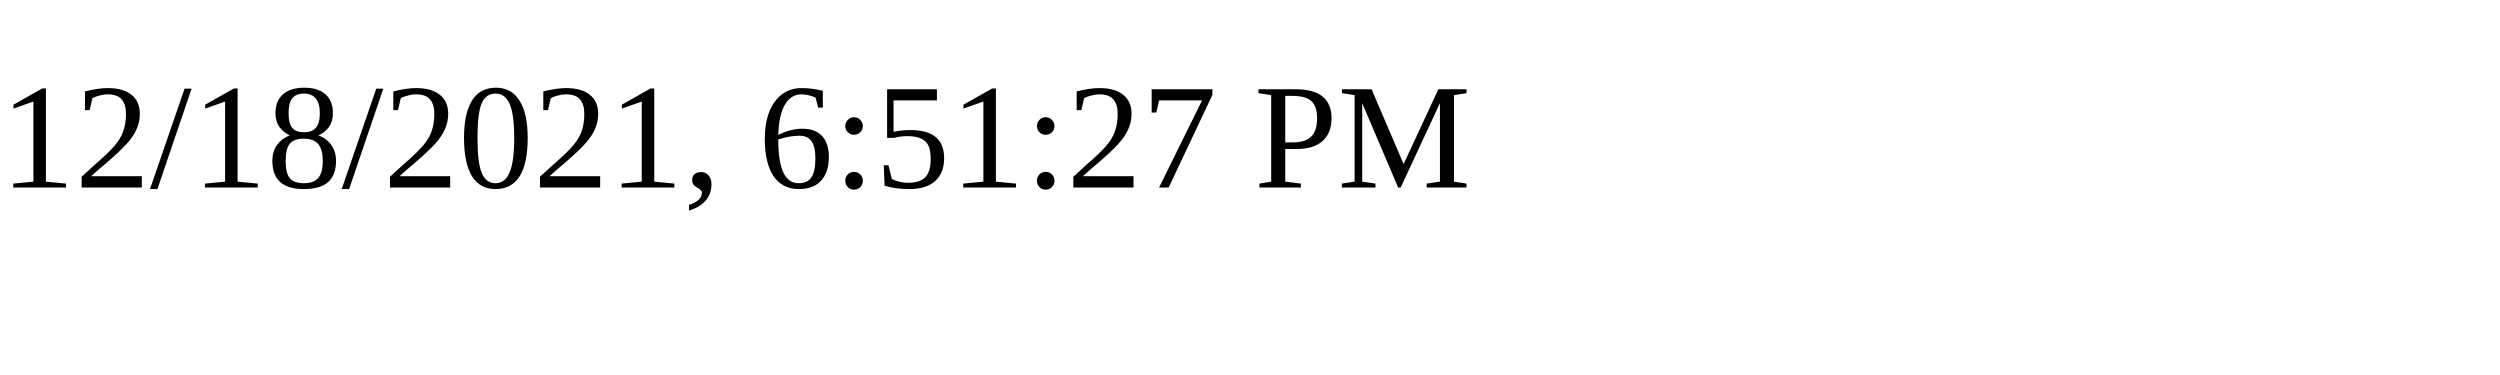
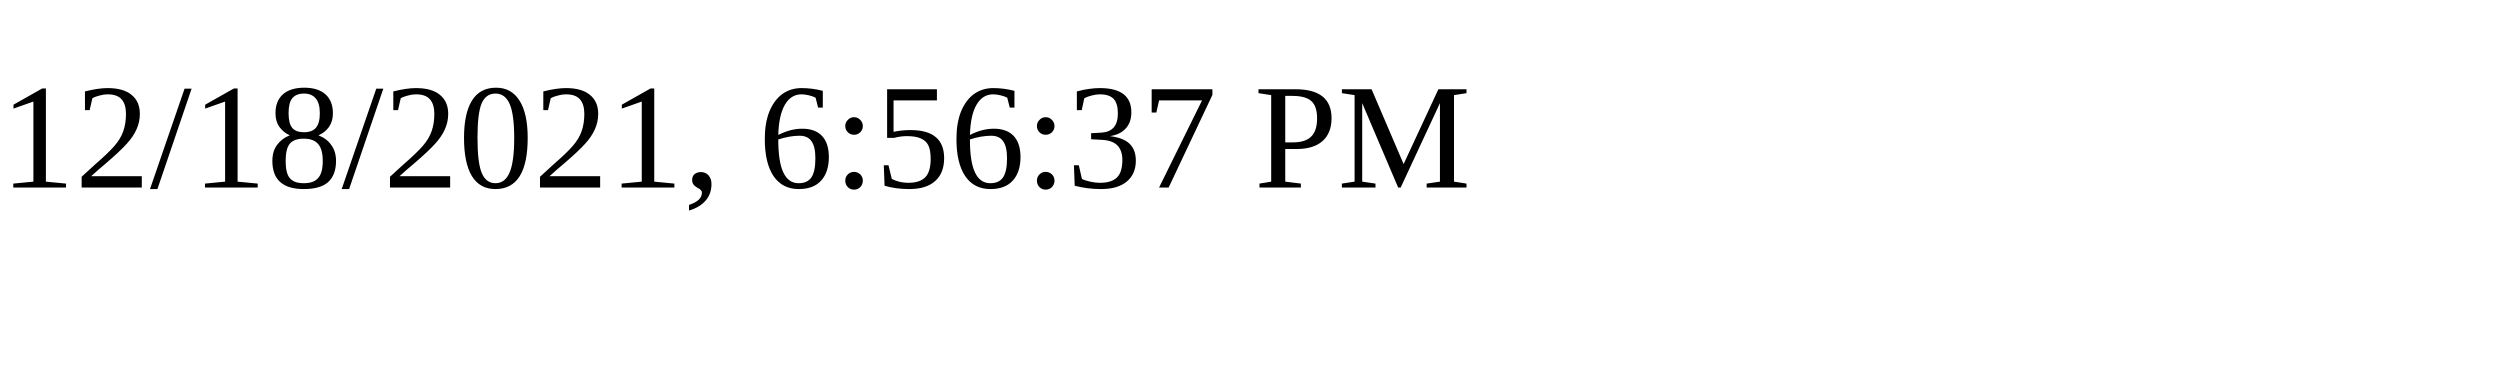
<svg xmlns="http://www.w3.org/2000/svg" height="30" width="200">
-   <text x="0" y="15">12/18/2021, 6:51:27 PM</text>
+   <text x="0" y="15">12/18/2021, 6:56:37 PM</text>
</svg>
